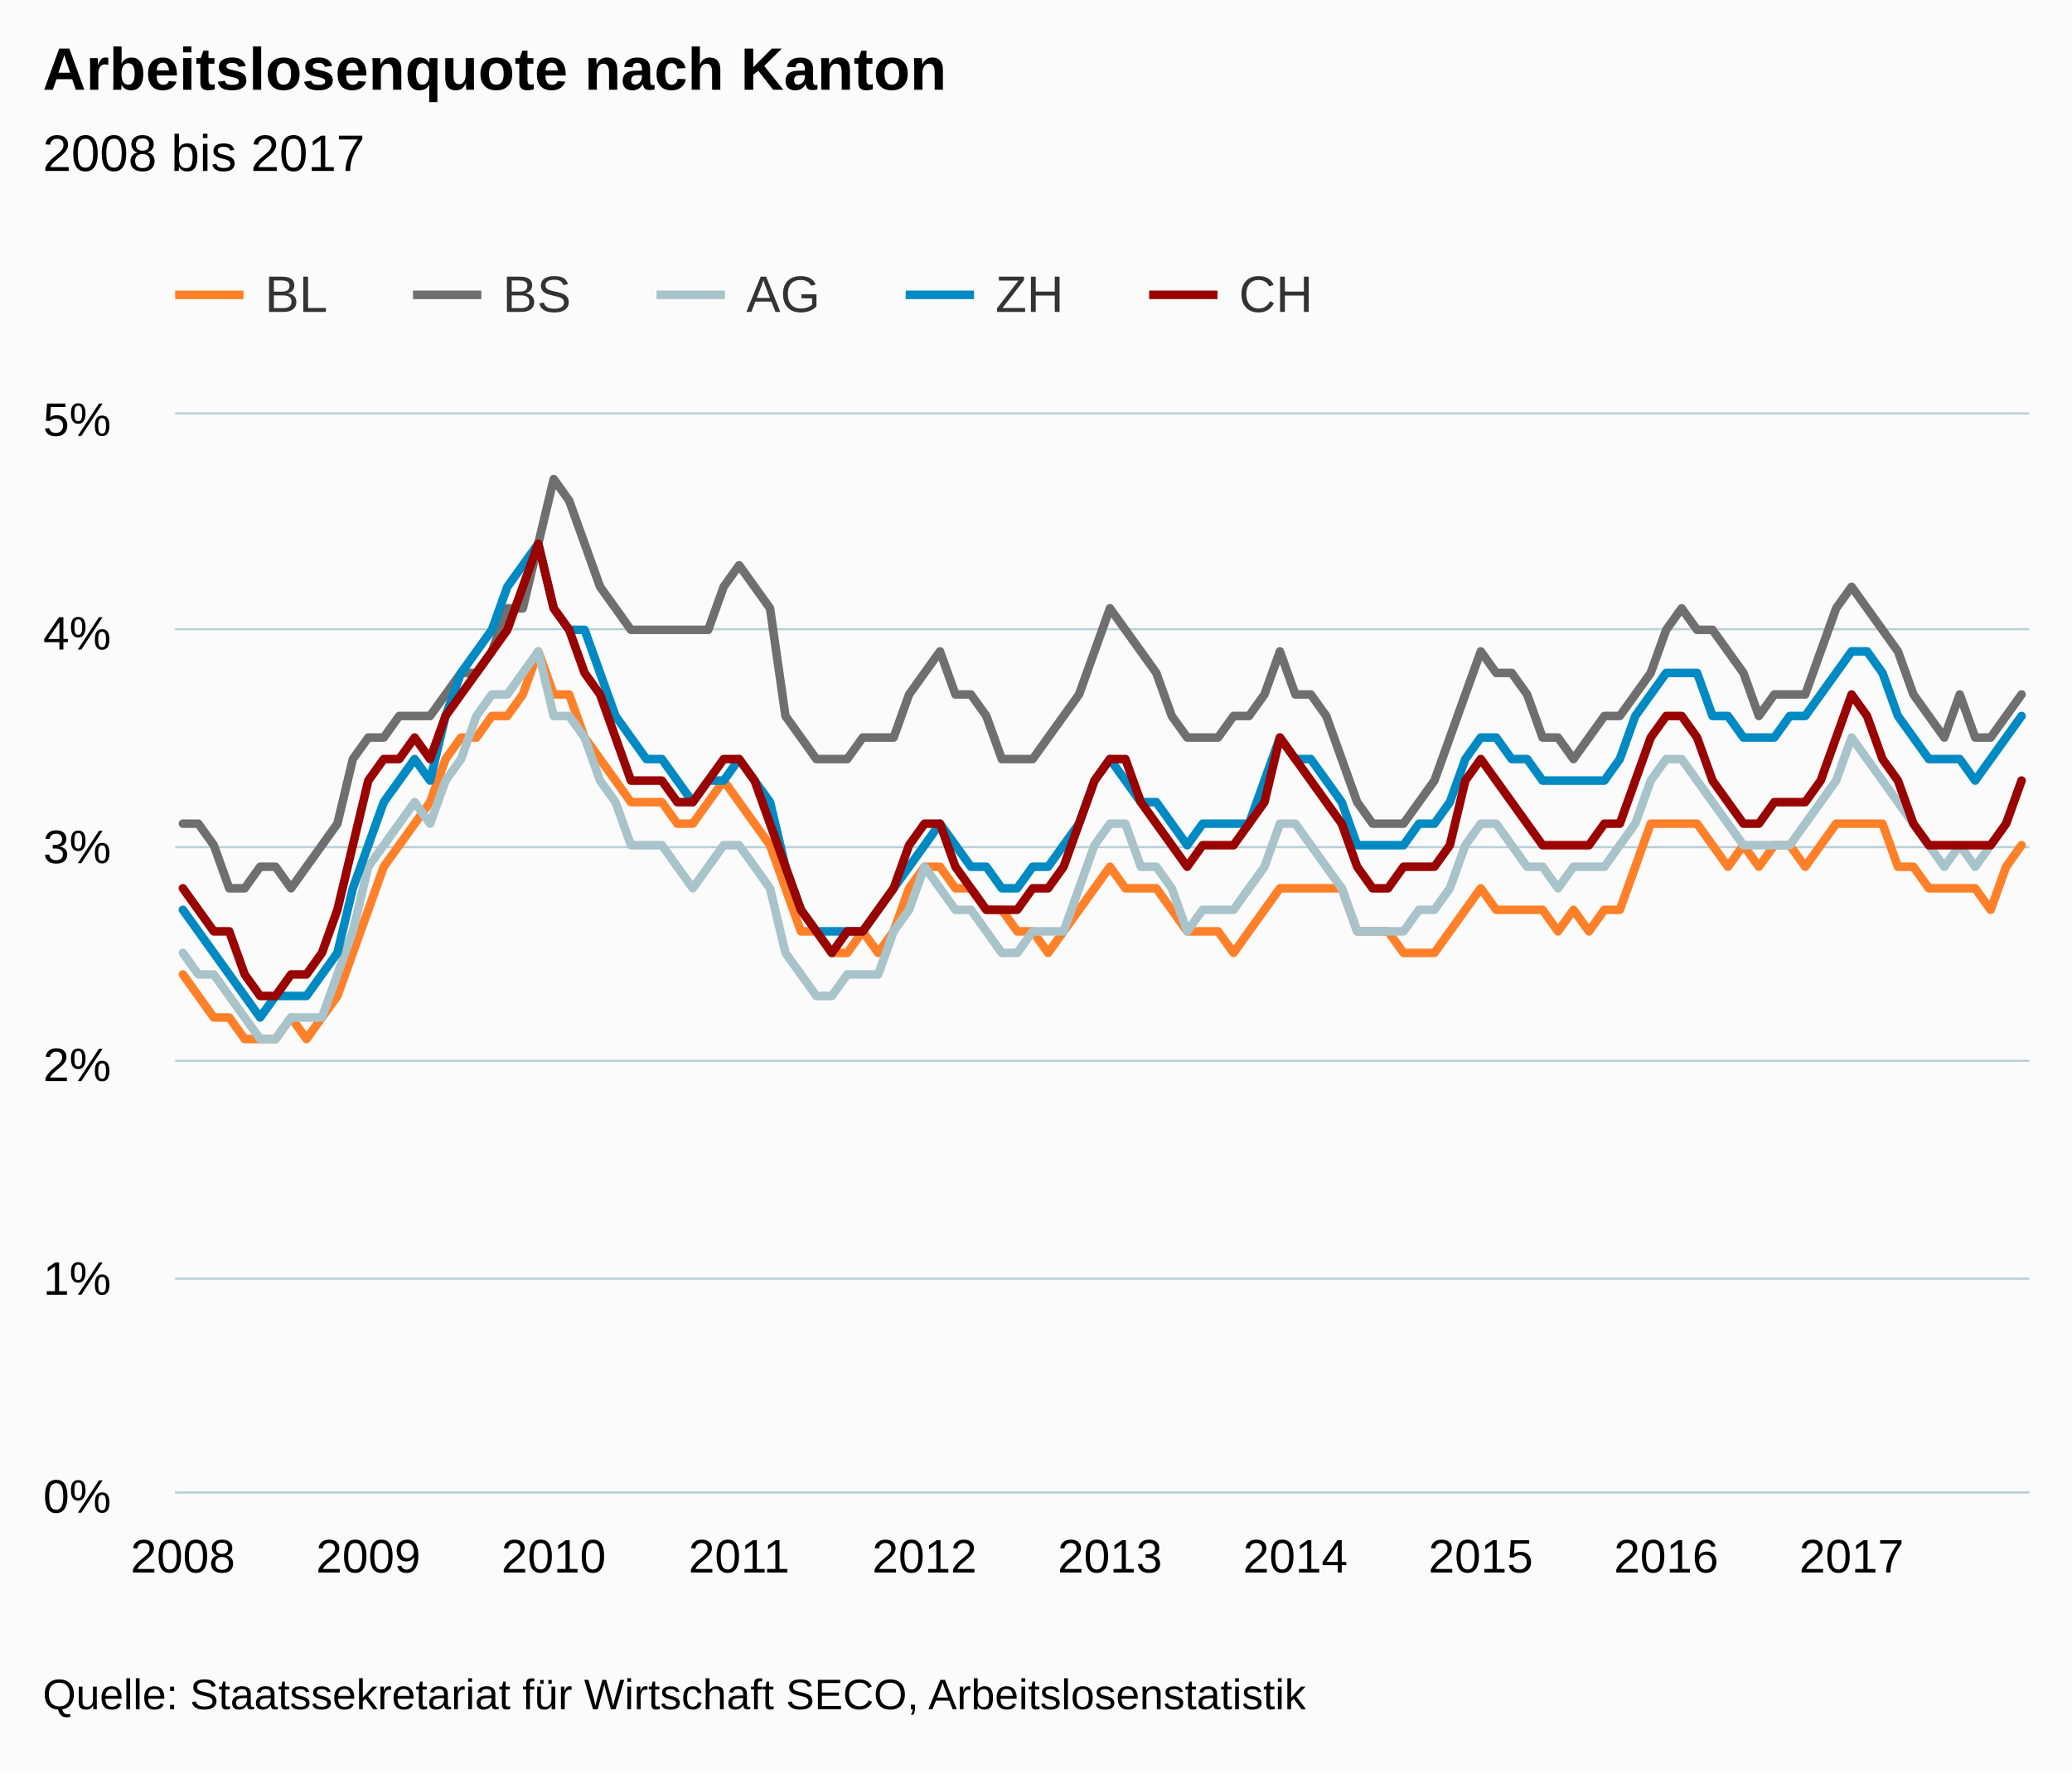
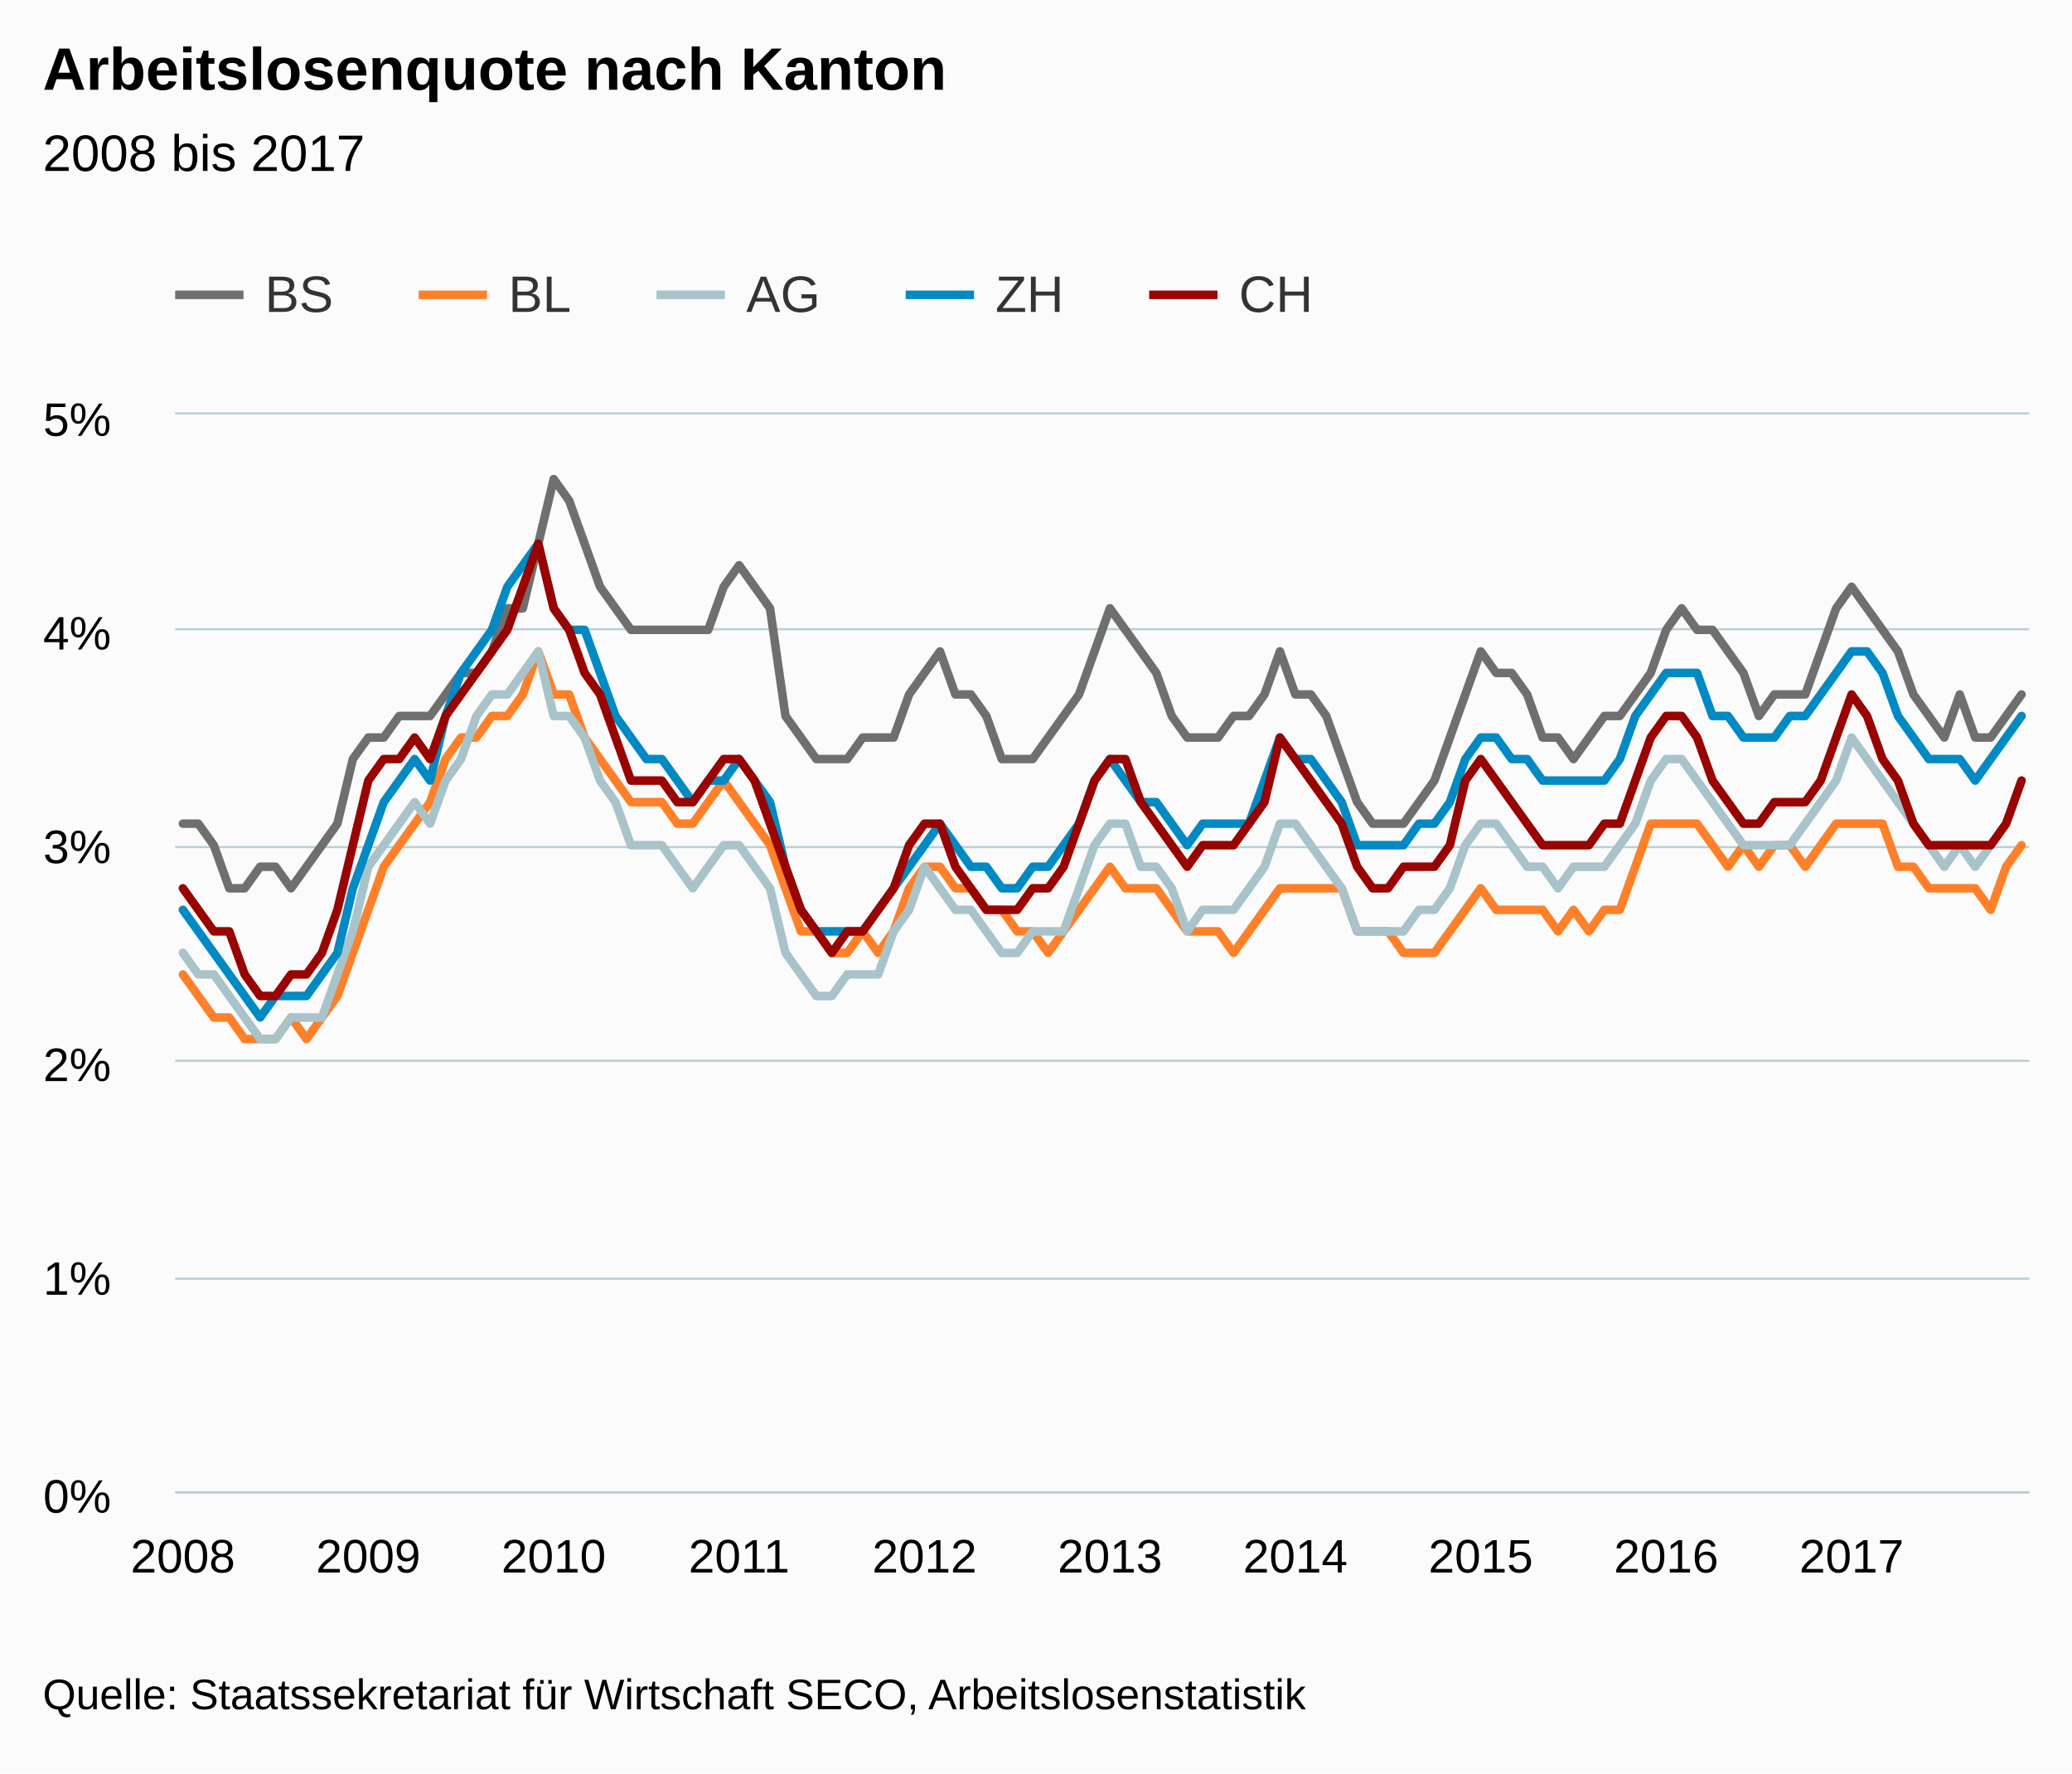
<svg xmlns="http://www.w3.org/2000/svg" version="1.1" class="highcharts-root" style="font-family:arial;font-size:12px;" viewBox="0 0 485 415">
  <defs>
    <clipPath>
      <rect x="0" y="0" width="434" height="252" fill="none" />
    </clipPath>
    <clipPath id="a">
      <rect x="0" y="0" width="434" height="252" fill="none" />
    </clipPath>
  </defs>
  <rect fill="#fbfbfb" class="highcharts-background" x="0" y="0" width="485" height="415" rx="0" ry="0" />
  <rect fill="none" class="highcharts-plot-background" x="41" y="97" width="434" height="252" />
  <g class="highcharts-pane-group" />
  <g class="highcharts-grid highcharts-xaxis-grid ">
    <path fill="none" class="highcharts-grid-line" d="M 42.5 97 L 42.5 349" opacity="1" />
    <path fill="none" class="highcharts-grid-line" d="M 85.5 97 L 85.5 349" opacity="1" />
    <path fill="none" class="highcharts-grid-line" d="M 129.5 97 L 129.5 349" opacity="1" />
    <path fill="none" class="highcharts-grid-line" d="M 172.5 97 L 172.5 349" opacity="1" />
    <path fill="none" class="highcharts-grid-line" d="M 215.5 97 L 215.5 349" opacity="1" />
    <path fill="none" class="highcharts-grid-line" d="M 259.5 97 L 259.5 349" opacity="1" />
    <path fill="none" class="highcharts-grid-line" d="M 302.5 97 L 302.5 349" opacity="1" />
    <path fill="none" class="highcharts-grid-line" d="M 346.5 97 L 346.5 349" opacity="1" />
    <path fill="none" class="highcharts-grid-line" d="M 389.5 97 L 389.5 349" opacity="1" />
    <path fill="none" class="highcharts-grid-line" d="M 432.5 97 L 432.5 349" opacity="1" />
  </g>
  <g class="highcharts-grid highcharts-yaxis-grid ">
    <path fill="none" stroke="#B9CFD7" stroke-width="0.5" class="highcharts-grid-line" d="M 41 349.25 L 475 349.25" opacity="1" />
    <path fill="none" stroke="#B9CFD7" stroke-width="0.5" class="highcharts-grid-line" d="M 41 299.25 L 475 299.25" opacity="1" />
    <path fill="none" stroke="#B9CFD7" stroke-width="0.5" class="highcharts-grid-line" d="M 41 248.25 L 475 248.25" opacity="1" />
    <path fill="none" stroke="#B9CFD7" stroke-width="0.5" class="highcharts-grid-line" d="M 41 198.25 L 475 198.25" opacity="1" />
    <path fill="none" stroke="#B9CFD7" stroke-width="0.5" class="highcharts-grid-line" d="M 41 147.25 L 475 147.25" opacity="1" />
    <path fill="none" stroke="#B9CFD7" stroke-width="0.5" class="highcharts-grid-line" d="M 41 96.75 L 475 96.75" opacity="1" />
  </g>
  <rect fill="none" class="highcharts-plot-border" x="41" y="97" width="434" height="252" />
  <g class="highcharts-axis highcharts-xaxis ">
    <path fill="none" class="highcharts-axis-line" stroke="#B9CFD7" stroke-width="0.5" d="M 41 349.25 L 475 349.25" />
  </g>
  <g class="highcharts-axis highcharts-yaxis ">
    <path fill="none" class="highcharts-axis-line" d="M 41 97 L 41 349" />
  </g>
  <g class="highcharts-series-group">
    <g class="highcharts-series highcharts-series-0 highcharts-line-series highcharts-color-undefined " transform="translate(41,97) scale(1 1)" clip-path="url(#a)">
-       <path fill="none" d="M 1.808 131.04 L 5.425 136.08 L 9.042 141.12 L 12.658 141.12 L 16.275 146.16 L 19.892 146.16 L 23.508 146.16 L 27.125 141.12 L 30.742 146.16 L 34.358 141.12 L 37.975 136.08 L 41.592 126 L 45.208 115.92 L 48.825 105.84 L 52.442 100.8 L 56.058 95.76 L 59.675 90.72 L 63.292 80.64 L 66.908 75.6 L 70.525 75.6 L 74.142 70.56 L 77.758 70.56 L 81.375 65.52 L 84.992 55.44 L 88.608 65.52 L 92.225 65.52 L 95.842 75.6 L 99.458 80.64 L 103.075 85.68 L 106.692 90.72 L 110.308 90.72 L 113.925 90.72 L 117.542 95.76 L 121.158 95.76 L 124.775 90.72 L 128.392 85.68 L 132.008 90.72 L 135.625 95.76 L 139.242 100.8 L 142.858 110.88 L 146.475 120.96 L 150.092 120.96 L 153.708 126 L 157.325 126 L 160.942 120.96 L 164.558 126 L 168.175 120.96 L 171.792 110.88 L 175.408 105.84 L 179.025 105.84 L 182.642 110.88 L 186.258 110.88 L 189.875 115.92 L 193.492 115.92 L 197.108 120.96 L 200.725 120.96 L 204.342 126 L 207.958 120.96 L 211.575 115.92 L 215.192 110.88 L 218.808 105.84 L 222.425 110.88 L 226.042 110.88 L 229.658 110.88 L 233.275 115.92 L 236.892 120.96 L 240.508 120.96 L 244.125 120.96 L 247.742 126 L 251.358 120.96 L 254.975 115.92 L 258.592 110.88 L 262.208 110.88 L 265.825 110.88 L 269.442 110.88 L 273.058 110.88 L 276.675 120.96 L 280.292 120.96 L 283.908 120.96 L 287.525 126 L 291.142 126 L 294.758 126 L 298.375 120.96 L 301.992 115.92 L 305.608 110.88 L 309.225 115.92 L 312.842 115.92 L 316.458 115.92 L 320.075 115.92 L 323.692 120.96 L 327.308 115.92 L 330.925 120.96 L 334.542 115.92 L 338.158 115.92 L 341.775 105.84 L 345.392 95.76 L 349.008 95.76 L 352.625 95.76 L 356.242 95.76 L 359.858 100.8 L 363.475 105.84 L 367.092 100.8 L 370.708 105.84 L 374.325 100.8 L 377.942 100.8 L 381.558 105.84 L 385.175 100.8 L 388.792 95.76 L 392.408 95.76 L 396.025 95.76 L 399.642 95.76 L 403.258 105.84 L 406.875 105.84 L 410.492 110.88 L 414.108 110.88 L 417.725 110.88 L 421.342 110.88 L 424.958 115.92 L 428.575 105.84 L 432.192 100.8" class="highcharts-graph" stroke="#FF8028" stroke-width="2" stroke-linejoin="round" stroke-linecap="round" />
+       <path fill="none" d="M 1.808 95.76 L 5.425 95.76 L 9.042 100.8 L 12.658 110.88 L 16.275 110.88 L 19.892 105.84 L 23.508 105.84 L 27.125 110.88 L 30.742 105.84 L 34.358 100.8 L 37.975 95.76 L 41.592 80.64 L 45.208 75.6 L 48.825 75.6 L 52.442 70.56 L 56.058 70.56 L 59.675 70.56 L 63.292 65.52 L 66.908 60.48 L 70.525 60.48 L 74.142 55.44 L 77.758 45.36 L 81.375 45.36 L 84.992 30.24 L 88.608 15.12 L 92.225 20.16 L 95.842 30.24 L 99.458 40.32 L 103.075 45.36 L 106.692 50.4 L 110.308 50.4 L 113.925 50.4 L 117.542 50.4 L 121.158 50.4 L 124.775 50.4 L 128.392 40.32 L 132.008 35.28 L 135.625 40.32 L 139.242 45.36 L 142.858 70.56 L 146.475 75.6 L 150.092 80.64 L 153.708 80.64 L 157.325 80.64 L 160.942 75.6 L 164.558 75.6 L 168.175 75.6 L 171.792 65.52 L 175.408 60.48 L 179.025 55.44 L 182.642 65.52 L 186.258 65.52 L 189.875 70.56 L 193.492 80.64 L 197.108 80.64 L 200.725 80.64 L 204.342 75.6 L 207.958 70.56 L 211.575 65.52 L 215.192 55.44 L 218.808 45.36 L 222.425 50.4 L 226.042 55.44 L 229.658 60.48 L 233.275 70.56 L 236.892 75.6 L 240.508 75.6 L 244.125 75.6 L 247.742 70.56 L 251.358 70.56 L 254.975 65.52 L 258.592 55.44 L 262.208 65.52 L 265.825 65.52 L 269.442 70.56 L 273.058 80.64 L 276.675 90.72 L 280.292 95.76 L 283.908 95.76 L 287.525 95.76 L 291.142 90.72 L 294.758 85.68 L 298.375 75.6 L 301.992 65.52 L 305.608 55.44 L 309.225 60.48 L 312.842 60.48 L 316.458 65.52 L 320.075 75.6 L 323.692 75.6 L 327.308 80.64 L 330.925 75.6 L 334.542 70.56 L 338.158 70.56 L 341.775 65.52 L 345.392 60.48 L 349.008 50.4 L 352.625 45.36 L 356.242 50.4 L 359.858 50.4 L 363.475 55.44 L 367.092 60.48 L 370.708 70.56 L 374.325 65.52 L 377.942 65.52 L 381.558 65.52 L 385.175 55.44 L 388.792 45.36 L 392.408 40.32 L 396.025 45.36 L 399.642 50.4 L 403.258 55.44 L 406.875 65.52 L 410.492 70.56 L 414.108 75.6 L 417.725 65.52 L 421.342 75.6 L 424.958 75.6 L 428.575 70.56 L 432.192 65.52" class="highcharts-graph" stroke="#6F6F6F" stroke-width="2" stroke-linejoin="round" stroke-linecap="round" />
    </g>
    <g class="highcharts-markers highcharts-series-0 highcharts-line-series highcharts-color-undefined " transform="translate(41,97) scale(1 1)" clip-path="none" />
    <g class="highcharts-series highcharts-series-1 highcharts-line-series highcharts-color-undefined " transform="translate(41,97) scale(1 1)" clip-path="url(#a)">
-       <path fill="none" d="M 1.808 95.76 L 5.425 95.76 L 9.042 100.8 L 12.658 110.88 L 16.275 110.88 L 19.892 105.84 L 23.508 105.84 L 27.125 110.88 L 30.742 105.84 L 34.358 100.8 L 37.975 95.76 L 41.592 80.64 L 45.208 75.6 L 48.825 75.6 L 52.442 70.56 L 56.058 70.56 L 59.675 70.56 L 63.292 65.52 L 66.908 60.48 L 70.525 60.48 L 74.142 55.44 L 77.758 45.36 L 81.375 45.36 L 84.992 30.24 L 88.608 15.12 L 92.225 20.16 L 95.842 30.24 L 99.458 40.32 L 103.075 45.36 L 106.692 50.4 L 110.308 50.4 L 113.925 50.4 L 117.542 50.4 L 121.158 50.4 L 124.775 50.4 L 128.392 40.32 L 132.008 35.28 L 135.625 40.32 L 139.242 45.36 L 142.858 70.56 L 146.475 75.6 L 150.092 80.64 L 153.708 80.64 L 157.325 80.64 L 160.942 75.6 L 164.558 75.6 L 168.175 75.6 L 171.792 65.52 L 175.408 60.48 L 179.025 55.44 L 182.642 65.52 L 186.258 65.52 L 189.875 70.56 L 193.492 80.64 L 197.108 80.64 L 200.725 80.64 L 204.342 75.6 L 207.958 70.56 L 211.575 65.52 L 215.192 55.44 L 218.808 45.36 L 222.425 50.4 L 226.042 55.44 L 229.658 60.48 L 233.275 70.56 L 236.892 75.6 L 240.508 75.6 L 244.125 75.6 L 247.742 70.56 L 251.358 70.56 L 254.975 65.52 L 258.592 55.44 L 262.208 65.52 L 265.825 65.52 L 269.442 70.56 L 273.058 80.64 L 276.675 90.72 L 280.292 95.76 L 283.908 95.76 L 287.525 95.76 L 291.142 90.72 L 294.758 85.68 L 298.375 75.6 L 301.992 65.52 L 305.608 55.44 L 309.225 60.48 L 312.842 60.48 L 316.458 65.52 L 320.075 75.6 L 323.692 75.6 L 327.308 80.64 L 330.925 75.6 L 334.542 70.56 L 338.158 70.56 L 341.775 65.52 L 345.392 60.48 L 349.008 50.4 L 352.625 45.36 L 356.242 50.4 L 359.858 50.4 L 363.475 55.44 L 367.092 60.48 L 370.708 70.56 L 374.325 65.52 L 377.942 65.52 L 381.558 65.52 L 385.175 55.44 L 388.792 45.36 L 392.408 40.32 L 396.025 45.36 L 399.642 50.4 L 403.258 55.44 L 406.875 65.52 L 410.492 70.56 L 414.108 75.6 L 417.725 65.52 L 421.342 75.6 L 424.958 75.6 L 428.575 70.56 L 432.192 65.52" class="highcharts-graph" stroke="#6F6F6F" stroke-width="2" stroke-linejoin="round" stroke-linecap="round" />
+       <path fill="none" d="M 1.808 131.04 L 5.425 136.08 L 9.042 141.12 L 12.658 141.12 L 16.275 146.16 L 19.892 146.16 L 23.508 146.16 L 27.125 141.12 L 30.742 146.16 L 34.358 141.12 L 37.975 136.08 L 41.592 126 L 45.208 115.92 L 48.825 105.84 L 52.442 100.8 L 56.058 95.76 L 59.675 90.72 L 63.292 80.64 L 66.908 75.6 L 70.525 75.6 L 74.142 70.56 L 77.758 70.56 L 81.375 65.52 L 84.992 55.44 L 88.608 65.52 L 92.225 65.52 L 95.842 75.6 L 99.458 80.64 L 103.075 85.68 L 106.692 90.72 L 110.308 90.72 L 113.925 90.72 L 117.542 95.76 L 121.158 95.76 L 124.775 90.72 L 128.392 85.68 L 132.008 90.72 L 135.625 95.76 L 139.242 100.8 L 142.858 110.88 L 146.475 120.96 L 150.092 120.96 L 153.708 126 L 157.325 126 L 160.942 120.96 L 164.558 126 L 168.175 120.96 L 171.792 110.88 L 175.408 105.84 L 179.025 105.84 L 182.642 110.88 L 186.258 110.88 L 189.875 115.92 L 193.492 115.92 L 197.108 120.96 L 200.725 120.96 L 204.342 126 L 207.958 120.96 L 211.575 115.92 L 215.192 110.88 L 218.808 105.84 L 222.425 110.88 L 226.042 110.88 L 229.658 110.88 L 233.275 115.92 L 236.892 120.96 L 240.508 120.96 L 244.125 120.96 L 247.742 126 L 251.358 120.96 L 254.975 115.92 L 258.592 110.88 L 262.208 110.88 L 265.825 110.88 L 269.442 110.88 L 273.058 110.88 L 276.675 120.96 L 280.292 120.96 L 283.908 120.96 L 287.525 126 L 291.142 126 L 294.758 126 L 298.375 120.96 L 301.992 115.92 L 305.608 110.88 L 309.225 115.92 L 312.842 115.92 L 316.458 115.92 L 320.075 115.92 L 323.692 120.96 L 327.308 115.92 L 330.925 120.96 L 334.542 115.92 L 338.158 115.92 L 341.775 105.84 L 345.392 95.76 L 349.008 95.76 L 352.625 95.76 L 356.242 95.76 L 359.858 100.8 L 363.475 105.84 L 367.092 100.8 L 370.708 105.84 L 374.325 100.8 L 377.942 100.8 L 381.558 105.84 L 385.175 100.8 L 388.792 95.76 L 392.408 95.76 L 396.025 95.76 L 399.642 95.76 L 403.258 105.84 L 406.875 105.84 L 410.492 110.88 L 414.108 110.88 L 417.725 110.88 L 421.342 110.88 L 424.958 115.92 L 428.575 105.84 L 432.192 100.8" class="highcharts-graph" stroke="#FF8028" stroke-width="2" stroke-linejoin="round" stroke-linecap="round" />
    </g>
    <g class="highcharts-markers highcharts-series-1 highcharts-line-series highcharts-color-undefined " transform="translate(41,97) scale(1 1)" clip-path="none" />
    <g class="highcharts-series highcharts-series-2 highcharts-line-series highcharts-color-undefined " transform="translate(41,97) scale(1 1)" clip-path="url(#a)">
      <path fill="none" d="M 1.808 126 L 5.425 131.04 L 9.042 131.04 L 12.658 136.08 L 16.275 141.12 L 19.892 146.16 L 23.508 146.16 L 27.125 141.12 L 30.742 141.12 L 34.358 141.12 L 37.975 131.04 L 41.592 120.96 L 45.208 105.84 L 48.825 100.8 L 52.442 95.76 L 56.058 90.72 L 59.675 95.76 L 63.292 85.68 L 66.908 80.64 L 70.525 70.56 L 74.142 65.52 L 77.758 65.52 L 81.375 60.48 L 84.992 55.44 L 88.608 70.56 L 92.225 70.56 L 95.842 75.6 L 99.458 85.68 L 103.075 90.72 L 106.692 100.8 L 110.308 100.8 L 113.925 100.8 L 117.542 105.84 L 121.158 110.88 L 124.775 105.84 L 128.392 100.8 L 132.008 100.8 L 135.625 105.84 L 139.242 110.88 L 142.858 126 L 146.475 131.04 L 150.092 136.08 L 153.708 136.08 L 157.325 131.04 L 160.942 131.04 L 164.558 131.04 L 168.175 120.96 L 171.792 115.92 L 175.408 105.84 L 179.025 110.88 L 182.642 115.92 L 186.258 115.92 L 189.875 120.96 L 193.492 126 L 197.108 126 L 200.725 120.96 L 204.342 120.96 L 207.958 120.96 L 211.575 110.88 L 215.192 100.8 L 218.808 95.76 L 222.425 95.76 L 226.042 105.84 L 229.658 105.84 L 233.275 110.88 L 236.892 120.96 L 240.508 115.92 L 244.125 115.92 L 247.742 115.92 L 251.358 110.88 L 254.975 105.84 L 258.592 95.76 L 262.208 95.76 L 265.825 100.8 L 269.442 105.84 L 273.058 110.88 L 276.675 120.96 L 280.292 120.96 L 283.908 120.96 L 287.525 120.96 L 291.142 115.92 L 294.758 115.92 L 298.375 110.88 L 301.992 100.8 L 305.608 95.76 L 309.225 95.76 L 312.842 100.8 L 316.458 105.84 L 320.075 105.84 L 323.692 110.88 L 327.308 105.84 L 330.925 105.84 L 334.542 105.84 L 338.158 100.8 L 341.775 95.76 L 345.392 85.68 L 349.008 80.64 L 352.625 80.64 L 356.242 85.68 L 359.858 90.72 L 363.475 95.76 L 367.092 100.8 L 370.708 100.8 L 374.325 100.8 L 377.942 100.8 L 381.558 95.76 L 385.175 90.72 L 388.792 85.68 L 392.408 75.6 L 396.025 80.64 L 399.642 85.68 L 403.258 90.72 L 406.875 95.76 L 410.492 100.8 L 414.108 105.84 L 417.725 100.8 L 421.342 105.84 L 424.958 100.8 L 428.575 95.76 L 432.192 85.68" class="highcharts-graph" stroke="#A8C3CA" stroke-width="2" stroke-linejoin="round" stroke-linecap="round" />
    </g>
    <g class="highcharts-markers highcharts-series-2 highcharts-line-series highcharts-color-undefined " transform="translate(41,97) scale(1 1)" clip-path="none" />
    <g class="highcharts-series highcharts-series-3 highcharts-line-series highcharts-color-undefined " transform="translate(41,97) scale(1 1)" clip-path="url(#a)">
      <path fill="none" d="M 1.808 115.92 L 5.425 120.96 L 9.042 126 L 12.658 131.04 L 16.275 136.08 L 19.892 141.12 L 23.508 136.08 L 27.125 136.08 L 30.742 136.08 L 34.358 131.04 L 37.975 126 L 41.592 110.88 L 45.208 100.8 L 48.825 90.72 L 52.442 85.68 L 56.058 80.64 L 59.675 85.68 L 63.292 70.56 L 66.908 60.48 L 70.525 55.44 L 74.142 50.4 L 77.758 40.32 L 81.375 35.28 L 84.992 30.24 L 88.608 45.36 L 92.225 50.4 L 95.842 50.4 L 99.458 60.48 L 103.075 70.56 L 106.692 75.6 L 110.308 80.64 L 113.925 80.64 L 117.542 85.68 L 121.158 90.72 L 124.775 85.68 L 128.392 85.68 L 132.008 80.64 L 135.625 85.68 L 139.242 90.72 L 142.858 105.84 L 146.475 115.92 L 150.092 120.96 L 153.708 120.96 L 157.325 120.96 L 160.942 120.96 L 164.558 115.92 L 168.175 110.88 L 171.792 105.84 L 175.408 100.8 L 179.025 95.76 L 182.642 100.8 L 186.258 105.84 L 189.875 105.84 L 193.492 110.88 L 197.108 110.88 L 200.725 105.84 L 204.342 105.84 L 207.958 100.8 L 211.575 95.76 L 215.192 85.68 L 218.808 80.64 L 222.425 85.68 L 226.042 90.72 L 229.658 90.72 L 233.275 95.76 L 236.892 100.8 L 240.508 95.76 L 244.125 95.76 L 247.742 95.76 L 251.358 95.76 L 254.975 85.68 L 258.592 75.6 L 262.208 80.64 L 265.825 80.64 L 269.442 85.68 L 273.058 90.72 L 276.675 100.8 L 280.292 100.8 L 283.908 100.8 L 287.525 100.8 L 291.142 95.76 L 294.758 95.76 L 298.375 90.72 L 301.992 80.64 L 305.608 75.6 L 309.225 75.6 L 312.842 80.64 L 316.458 80.64 L 320.075 85.68 L 323.692 85.68 L 327.308 85.68 L 330.925 85.68 L 334.542 85.68 L 338.158 80.64 L 341.775 70.56 L 345.392 65.52 L 349.008 60.48 L 352.625 60.48 L 356.242 60.48 L 359.858 70.56 L 363.475 70.56 L 367.092 75.6 L 370.708 75.6 L 374.325 75.6 L 377.942 70.56 L 381.558 70.56 L 385.175 65.52 L 388.792 60.48 L 392.408 55.44 L 396.025 55.44 L 399.642 60.48 L 403.258 70.56 L 406.875 75.6 L 410.492 80.64 L 414.108 80.64 L 417.725 80.64 L 421.342 85.68 L 424.958 80.64 L 428.575 75.6 L 432.192 70.56" class="highcharts-graph" stroke="#008AC3" stroke-width="2" stroke-linejoin="round" stroke-linecap="round" />
    </g>
    <g class="highcharts-markers highcharts-series-3 highcharts-line-series highcharts-color-undefined " transform="translate(41,97) scale(1 1)" clip-path="none" />
    <g class="highcharts-series highcharts-series-4 highcharts-line-series highcharts-color-undefined " transform="translate(41,97) scale(1 1)" clip-path="url(#a)">
      <path fill="none" d="M 1.808 110.88 L 5.425 115.92 L 9.042 120.96 L 12.658 120.96 L 16.275 131.04 L 19.892 136.08 L 23.508 136.08 L 27.125 131.04 L 30.742 131.04 L 34.358 126 L 37.975 115.92 L 41.592 100.8 L 45.208 85.68 L 48.825 80.64 L 52.442 80.64 L 56.058 75.6 L 59.675 80.64 L 63.292 70.56 L 66.908 65.52 L 70.525 60.48 L 74.142 55.44 L 77.758 50.4 L 81.375 40.32 L 84.992 30.24 L 88.608 45.36 L 92.225 50.4 L 95.842 60.48 L 99.458 65.52 L 103.075 75.6 L 106.692 85.68 L 110.308 85.68 L 113.925 85.68 L 117.542 90.72 L 121.158 90.72 L 124.775 85.68 L 128.392 80.64 L 132.008 80.64 L 135.625 85.68 L 139.242 95.76 L 142.858 105.84 L 146.475 115.92 L 150.092 120.96 L 153.708 126 L 157.325 120.96 L 160.942 120.96 L 164.558 115.92 L 168.175 110.88 L 171.792 100.8 L 175.408 95.76 L 179.025 95.76 L 182.642 105.84 L 186.258 110.88 L 189.875 115.92 L 193.492 115.92 L 197.108 115.92 L 200.725 110.88 L 204.342 110.88 L 207.958 105.84 L 211.575 95.76 L 215.192 85.68 L 218.808 80.64 L 222.425 80.64 L 226.042 90.72 L 229.658 95.76 L 233.275 100.8 L 236.892 105.84 L 240.508 100.8 L 244.125 100.8 L 247.742 100.8 L 251.358 95.76 L 254.975 90.72 L 258.592 75.6 L 262.208 80.64 L 265.825 85.68 L 269.442 90.72 L 273.058 95.76 L 276.675 105.84 L 280.292 110.88 L 283.908 110.88 L 287.525 105.84 L 291.142 105.84 L 294.758 105.84 L 298.375 100.8 L 301.992 85.68 L 305.608 80.64 L 309.225 85.68 L 312.842 90.72 L 316.458 95.76 L 320.075 100.8 L 323.692 100.8 L 327.308 100.8 L 330.925 100.8 L 334.542 95.76 L 338.158 95.76 L 341.775 85.68 L 345.392 75.6 L 349.008 70.56 L 352.625 70.56 L 356.242 75.6 L 359.858 85.68 L 363.475 90.72 L 367.092 95.76 L 370.708 95.76 L 374.325 90.72 L 377.942 90.72 L 381.558 90.72 L 385.175 85.68 L 388.792 75.6 L 392.408 65.52 L 396.025 70.56 L 399.642 80.64 L 403.258 85.68 L 406.875 95.76 L 410.492 100.8 L 414.108 100.8 L 417.725 100.8 L 421.342 100.8 L 424.958 100.8 L 428.575 95.76 L 432.192 85.68" class="highcharts-graph" stroke="#990300" stroke-width="2" stroke-linejoin="round" stroke-linecap="round" />
    </g>
    <g class="highcharts-markers highcharts-series-4 highcharts-line-series highcharts-color-undefined " transform="translate(41,97) scale(1 1)" clip-path="none" />
  </g>
  <text x="10" text-anchor="start" class="highcharts-title" style="color:#000000;font-size:14px;font-weight:bold;fill:#000000;" y="21">
    <tspan>Arbeitslosenquote nach Kanton</tspan>
  </text>
  <text x="10" text-anchor="start" class="highcharts-subtitle" style="color:#000000;font-size:12px;font-weight:normal;font-family:arial;fill:#000000;" y="40">
    <tspan>2008 bis 2017</tspan>
  </text>
  <g class="highcharts-legend" transform="translate(33,55)">
    <rect fill="none" class="highcharts-legend-box" rx="0" ry="0" x="0" y="0" width="282" height="30" visibility="visible" />
    <g>
      <g>
        <g class="highcharts-legend-item highcharts-line-series highcharts-color-undefined highcharts-series-0" transform="translate(8,3)">
-           <path fill="none" d="M 0 11 L 16 11" class="highcharts-graph" stroke="#FF8028" stroke-width="2" />
+           <path fill="none" d="M 0 11 L 16 11" class="highcharts-graph" stroke="#6F6F6F" stroke-width="2" />
          <text x="21" style="color:#333333;font-size:12px;font-weight:normal;cursor:pointer;fill:#333333;" text-anchor="start" y="15">
-             <tspan>BL</tspan>
+             <tspan>BS</tspan>
          </text>
        </g>
-         <g class="highcharts-legend-item highcharts-line-series highcharts-color-undefined highcharts-series-1" transform="translate(63.67188,3)">
-           <path fill="none" d="M 0 11 L 16 11" class="highcharts-graph" stroke="#6F6F6F" stroke-width="2" />
+         <g class="highcharts-legend-item highcharts-line-series highcharts-color-undefined highcharts-series-1" transform="translate(65,3)">
+           <path fill="none" d="M 0 11 L 16 11" class="highcharts-graph" stroke="#FF8028" stroke-width="2" />
          <text x="21" y="15" style="color:#333333;font-size:12px;font-weight:normal;cursor:pointer;fill:#333333;" text-anchor="start">
-             <tspan>BS</tspan>
+             <tspan>BL</tspan>
          </text>
        </g>
        <g class="highcharts-legend-item highcharts-line-series highcharts-color-undefined highcharts-series-2" transform="translate(120.6719,3)">
          <path fill="none" d="M 0 11 L 16 11" class="highcharts-graph" stroke="#A8C3CA" stroke-width="2" />
          <text x="21" y="15" style="color:#333333;font-size:12px;font-weight:normal;cursor:pointer;fill:#333333;" text-anchor="start">
            <tspan>AG</tspan>
          </text>
        </g>
        <g class="highcharts-legend-item highcharts-line-series highcharts-color-undefined highcharts-series-3" transform="translate(179,3)">
          <path fill="none" d="M 0 11 L 16 11" class="highcharts-graph" stroke="#008AC3" stroke-width="2" />
          <text x="21" y="15" style="color:#333333;font-size:12px;font-weight:normal;cursor:pointer;fill:#333333;" text-anchor="start">
            <tspan>ZH</tspan>
          </text>
        </g>
        <g class="highcharts-legend-item highcharts-line-series highcharts-color-undefined highcharts-series-4" transform="translate(235.9844,3)">
          <path fill="none" d="M 0 11 L 16 11" class="highcharts-graph" stroke="#990300" stroke-width="2" />
          <text x="21" y="15" style="color:#333333;font-size:12px;font-weight:normal;cursor:pointer;fill:#333333;" text-anchor="start">
            <tspan>CH</tspan>
          </text>
        </g>
      </g>
    </g>
  </g>
  <g class="highcharts-axis-labels highcharts-xaxis-labels ">
    <text x="42.808" style="color:#000000;cursor:default;font-size:11px;fill:#000000;" text-anchor="middle" transform="translate(0,0)" y="368" opacity="1">
      2008
    </text>
    <text x="86.208" style="color:#000000;cursor:default;font-size:11px;fill:#000000;" text-anchor="middle" transform="translate(0,0)" y="368" opacity="1">
      2009
    </text>
    <text x="129.608" style="color:#000000;cursor:default;font-size:11px;fill:#000000;" text-anchor="middle" transform="translate(0,0)" y="368" opacity="1">
      2010
    </text>
    <text x="173.008" style="color:#000000;cursor:default;font-size:11px;fill:#000000;" text-anchor="middle" transform="translate(0,0)" y="368" opacity="1">
      2011
    </text>
    <text x="216.408" style="color:#000000;cursor:default;font-size:11px;fill:#000000;" text-anchor="middle" transform="translate(0,0)" y="368" opacity="1">
      2012
    </text>
    <text x="259.808" style="color:#000000;cursor:default;font-size:11px;fill:#000000;" text-anchor="middle" transform="translate(0,0)" y="368" opacity="1">
      2013
    </text>
    <text x="303.208" style="color:#000000;cursor:default;font-size:11px;fill:#000000;" text-anchor="middle" transform="translate(0,0)" y="368" opacity="1">
      2014
    </text>
    <text x="346.608" style="color:#000000;cursor:default;font-size:11px;fill:#000000;" text-anchor="middle" transform="translate(0,0)" y="368" opacity="1">
      2015
    </text>
    <text x="390.008" style="color:#000000;cursor:default;font-size:11px;fill:#000000;" text-anchor="middle" transform="translate(0,0)" y="368" opacity="1">
      2016
    </text>
    <text x="433.408" style="color:#000000;cursor:default;font-size:11px;fill:#000000;" text-anchor="middle" transform="translate(0,0)" y="368" opacity="1">
      2017
    </text>
  </g>
  <g class="highcharts-axis-labels highcharts-yaxis-labels ">
    <text x="26" style="color:#000000;cursor:default;font-size:11px;fill:#000000;" text-anchor="end" transform="translate(0,0)" y="354" opacity="1">
      <tspan>0%</tspan>
    </text>
    <text x="26" style="color:#000000;cursor:default;font-size:11px;fill:#000000;" text-anchor="end" transform="translate(0,0)" y="303" opacity="1">
      <tspan>1%</tspan>
    </text>
    <text x="26" style="color:#000000;cursor:default;font-size:11px;fill:#000000;" text-anchor="end" transform="translate(0,0)" y="253" opacity="1">
      <tspan>2%</tspan>
    </text>
    <text x="26" style="color:#000000;cursor:default;font-size:11px;fill:#000000;" text-anchor="end" transform="translate(0,0)" y="202" opacity="1">
      <tspan>3%</tspan>
    </text>
    <text x="26" style="color:#000000;cursor:default;font-size:11px;fill:#000000;" text-anchor="end" transform="translate(0,0)" y="152" opacity="1">
      <tspan>4%</tspan>
    </text>
    <text x="26" style="color:#000000;cursor:default;font-size:11px;fill:#000000;" text-anchor="end" transform="translate(0,0)" y="102" opacity="1">
      <tspan>5%</tspan>
    </text>
  </g>
  <text x="10" class="highcharts-credits" text-anchor="start" style="cursor:default;color:#000000;font-size:10px;fill:#000000;" y="400">
    <tspan>Quelle: Staatssekretariat für Wirtschaft SECO, Arbeitslosenstatistik</tspan>
  </text>
</svg>
